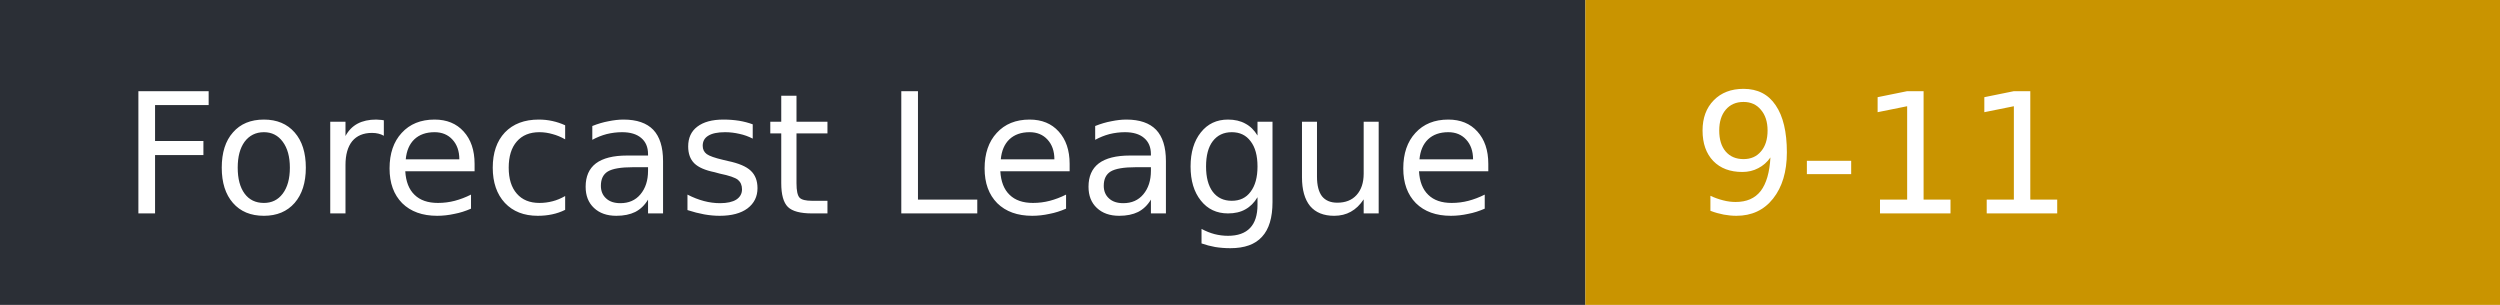
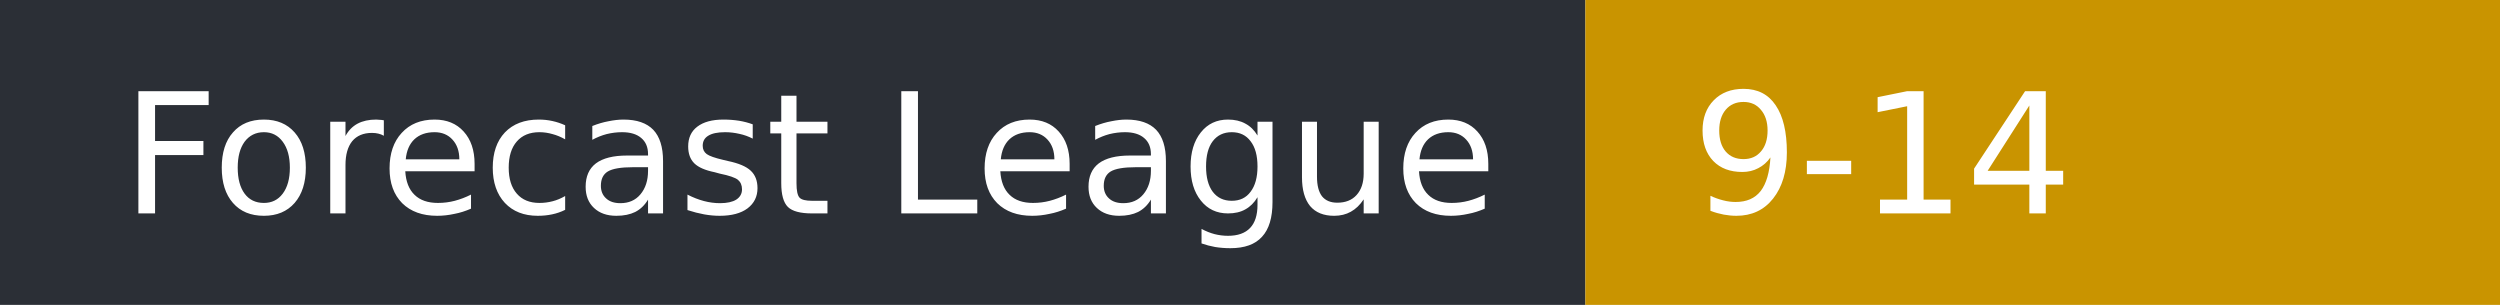
- <svg xmlns="http://www.w3.org/2000/svg" width="164" height="20" role="img" aria-label="Forecast League: 9-11">
+ <svg xmlns="http://www.w3.org/2000/svg" width="164" height="20" role="img" aria-label="Forecast League: 9-14">
  <rect width="104" height="20" fill="#2b2f36" />
  <rect x="104" width="60" height="20" fill="#c99400" />
  <g fill="#fff" font-family="Verdana,DejaVu Sans,sans-serif" font-size="11">
    <text x="8" y="14">Forecast League</text>
-     <text x="111" y="14">9-11</text>
+     <text x="111" y="14">9-14</text>
  </g>
</svg>
